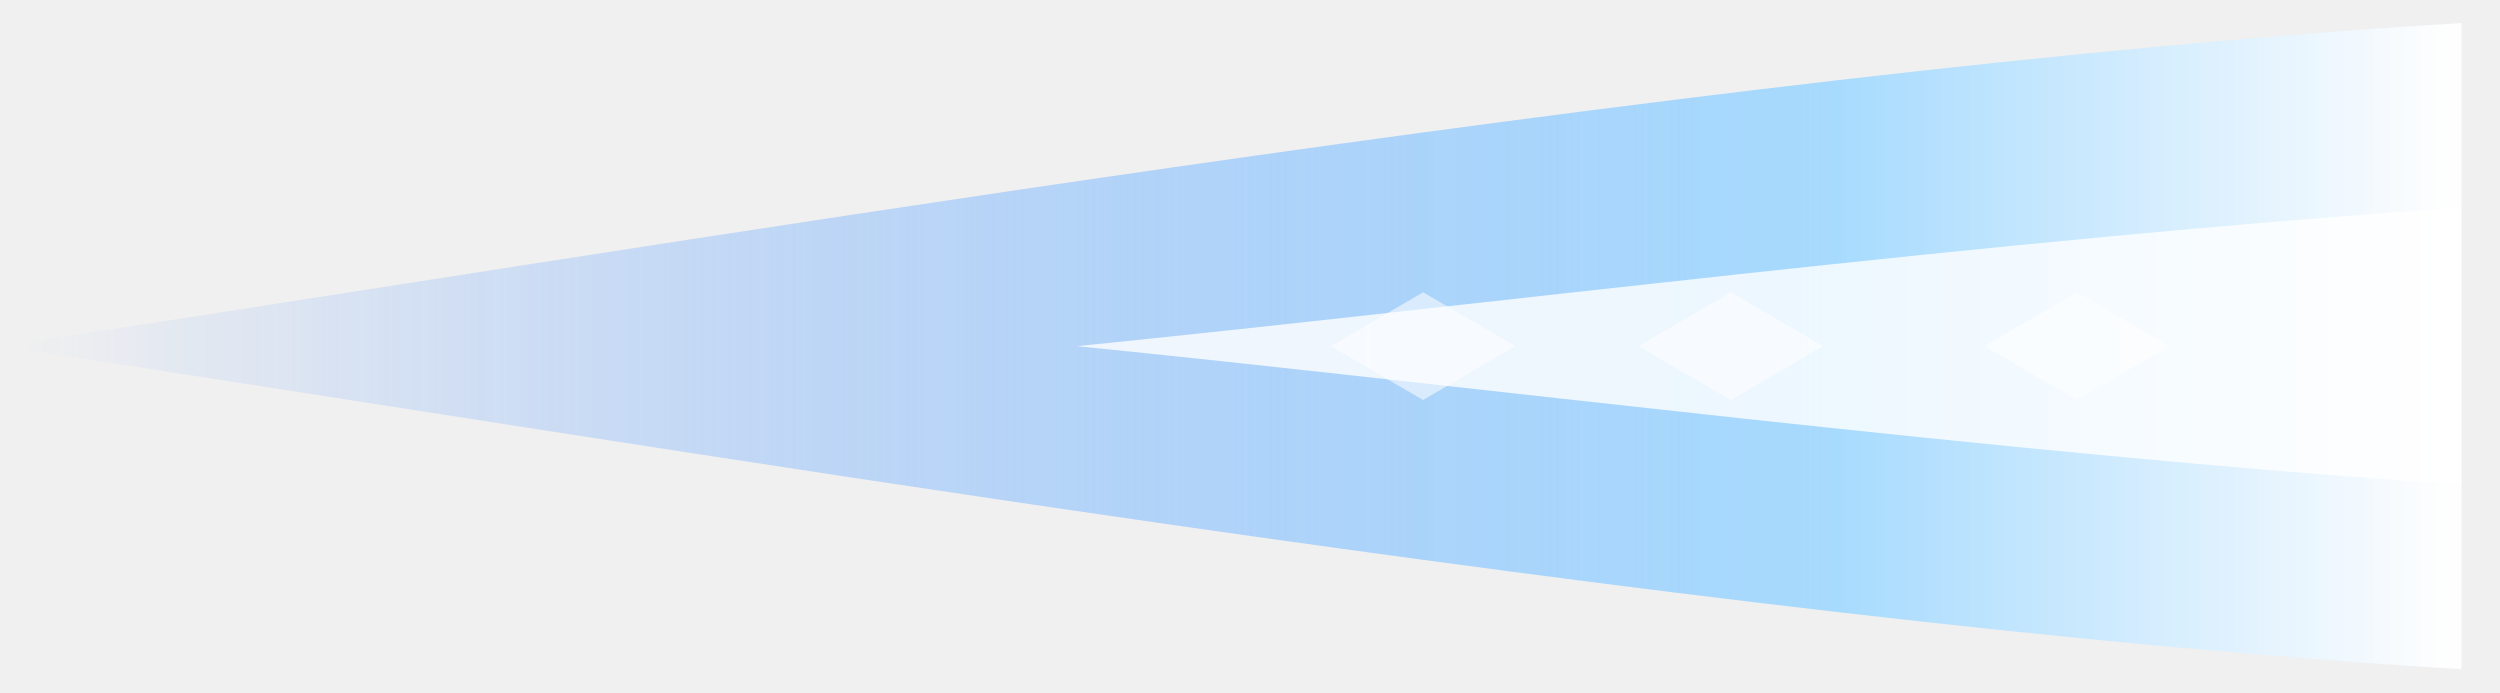
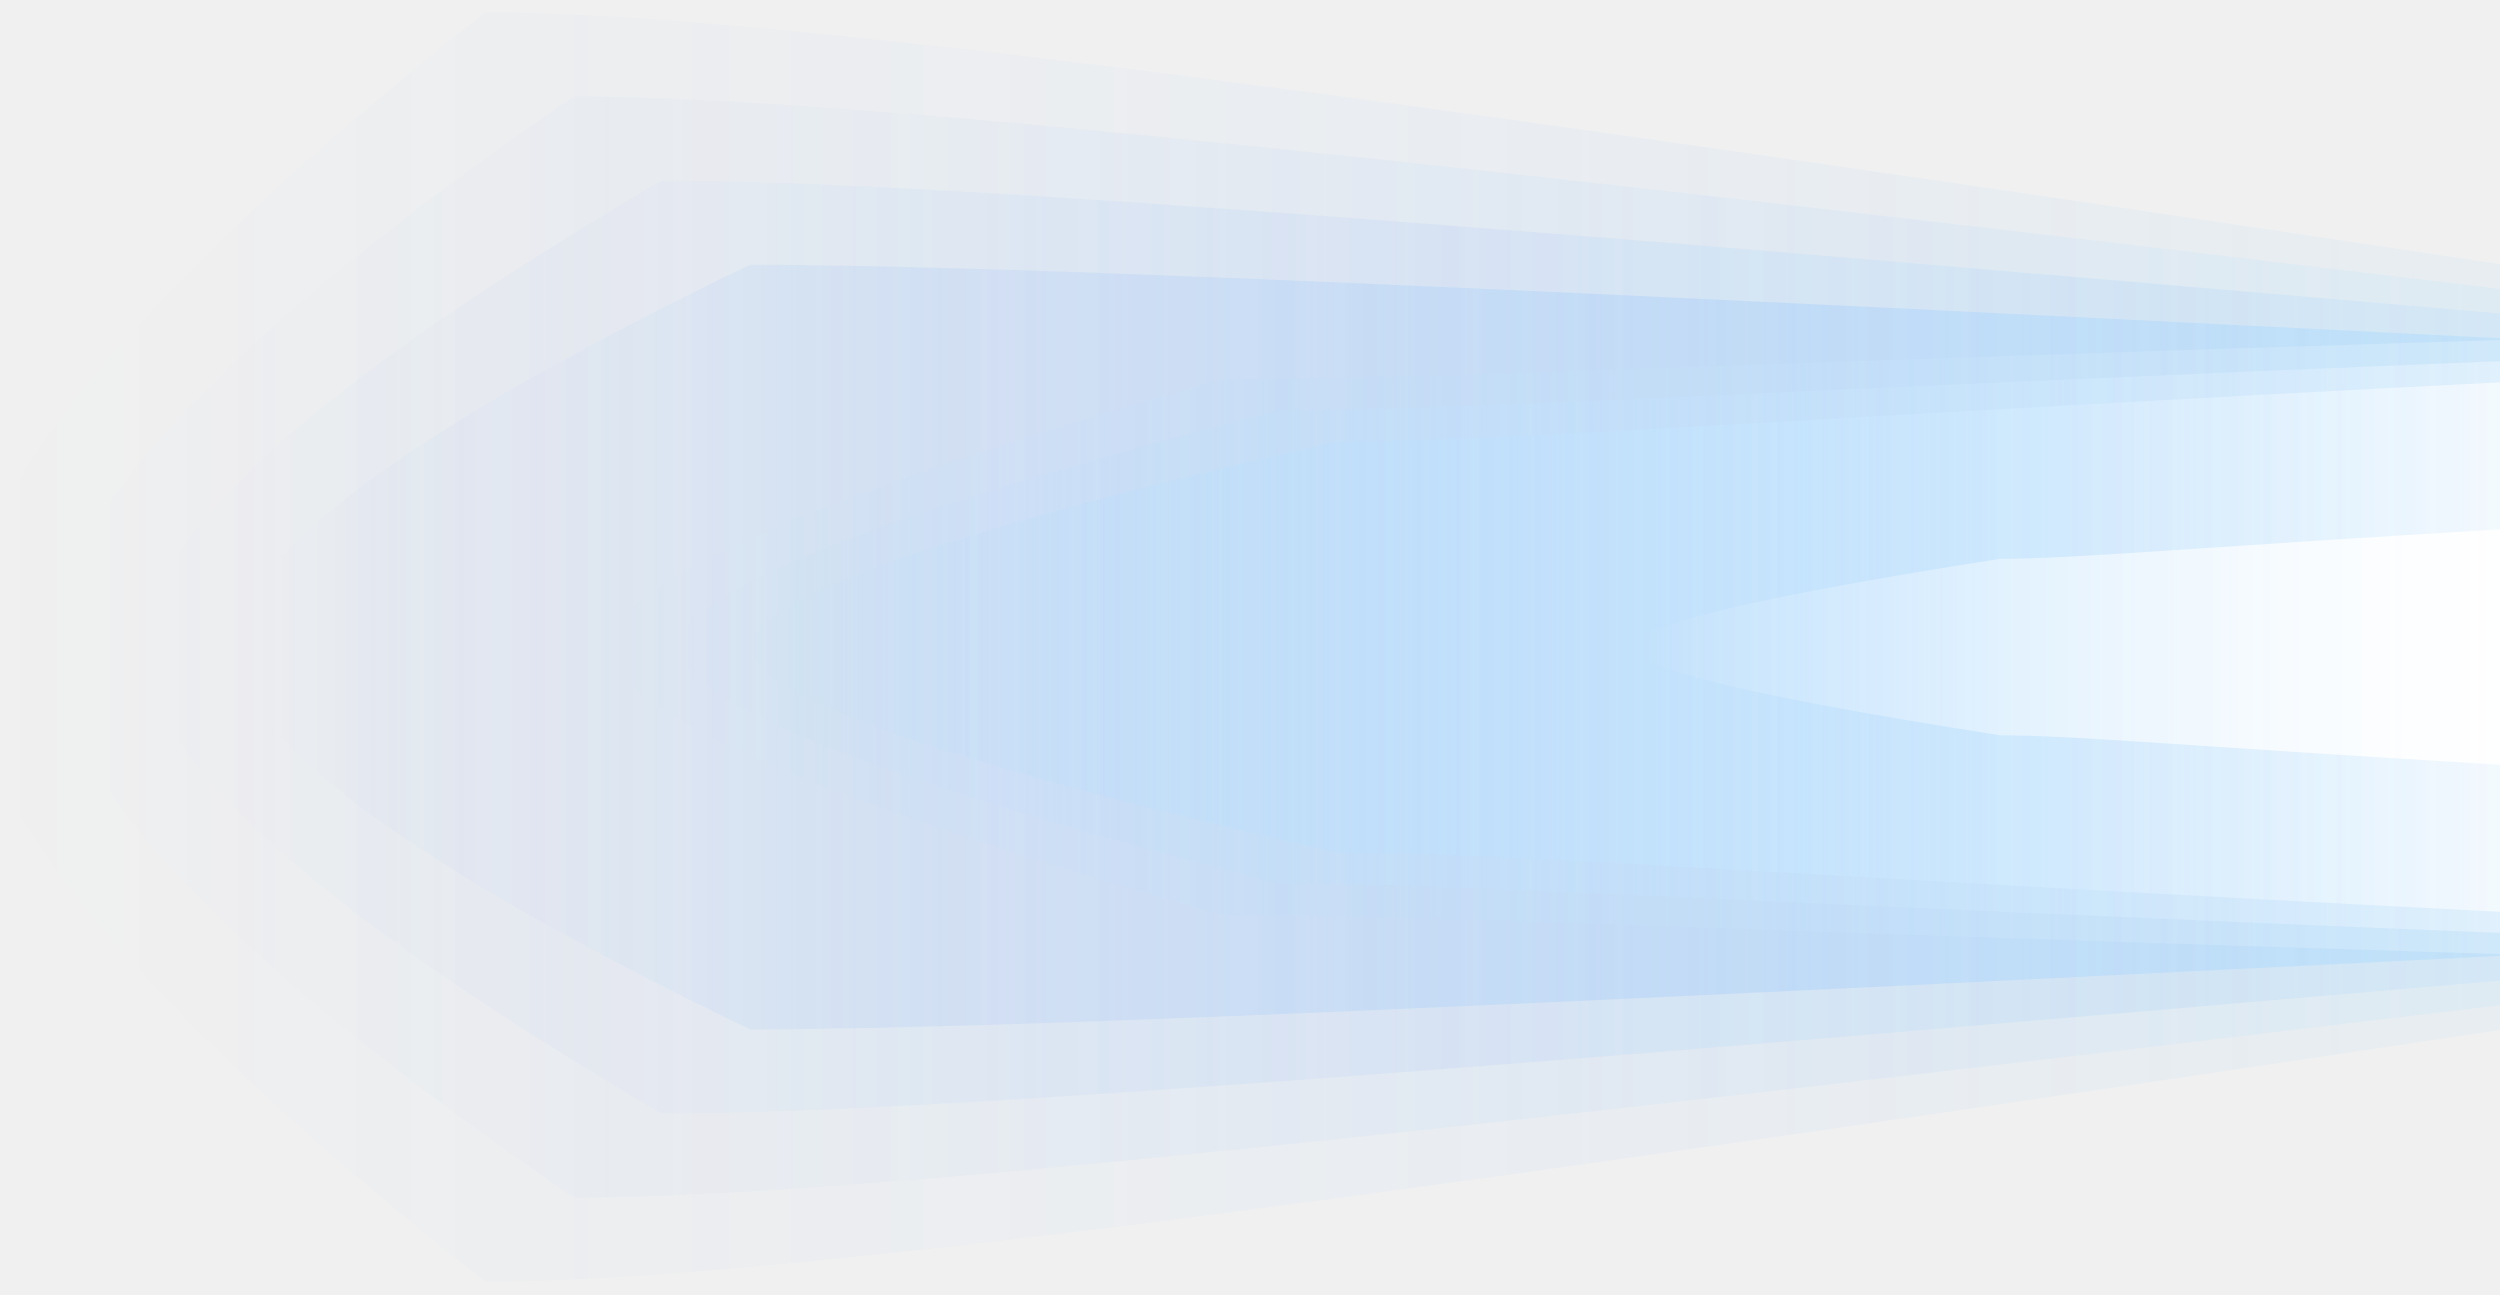
- <svg xmlns="http://www.w3.org/2000/svg" width="936" height="259.2" viewBox="-930.24 -129.6 936 259.2">
+ <svg xmlns="http://www.w3.org/2000/svg" width="979.2" height="506.88" viewBox="-984.96 -253.44 979.2 506.88">
  <defs>
-     <linearGradient id="exhaust_xl_g" x1="1" y1="0" x2="0" y2="0">
-       <stop offset="0" stop-color="#ffffff" />
-       <stop offset="0.25" stop-color="#9fd8ff" />
+     <linearGradient id="bell_xl_halo" x1="1" y1="0" x2="0" y2="0">
+       <stop offset="0" stop-color="#9fd8ff" stop-opacity="0.55" />
+       <stop offset="0.5" stop-color="#6fb0ff" stop-opacity="0.25" />
      <stop offset="1" stop-color="#4f8fff" stop-opacity="0" />
+     </linearGradient>
+     <linearGradient id="bell_xl_core" x1="1" y1="0" x2="0" y2="0">
+       <stop offset="0" stop-color="#ffffff" stop-opacity="1" />
+       <stop offset="0.3" stop-color="#cfeaff" stop-opacity="0.85" />
+       <stop offset="1" stop-color="#9fd8ff" stop-opacity="0" />
+     </linearGradient>
+     <linearGradient id="bell_xl_hot" x1="1" y1="0" x2="0" y2="0">
+       <stop offset="0" stop-color="#ffffff" stop-opacity="0.95" />
+       <stop offset="1" stop-color="#ffffff" stop-opacity="0" />
    </linearGradient>
  </defs>
  <g id="base">
  </g>
  <g id="emissive">
    <g data-light="glow">
-       <path d="M-8.64,-120.96 C-296.64,-103.68 -699.84,-34.56 -930.24,0 C-699.84,34.56 -296.64,103.68 -8.64,120.96 Z" fill="url(#exhaust_xl_g)" opacity="0.9" />
-       <path d="M-8.64,-51.84 C-181.44,-40.32 -383.04,-14.4 -527.04,0 C-383.04,14.4 -181.44,40.32 -8.64,51.84 Z" fill="#ffffff" opacity="0.8" />
-       <polygon points="-187.2,0 -152.64,-20.16 -118.08,0 -152.64,20.16" fill="#ffffff" opacity="0.55" />
-       <polygon points="-316.8,0 -282.24,-20.16 -247.68,0 -282.24,20.16" fill="#ffffff" opacity="0.55" />
-       <polygon points="-432,0 -397.44,-20.16 -362.88,0 -397.44,20.16" fill="#ffffff" opacity="0.55" />
+       <path d="M-5.76,-120.96 C-348.48,-138.24 -588.38,-149.76 -691.2,-149.76 Q-892.8,-52.42 -892.8,0 Q-892.8,52.42 -691.2,149.76 C-588.38,149.76 -348.48,138.24 -5.76,120.96 Z" fill="url(#bell_xl_halo)" opacity="0.62" />
+       <path d="M-5.76,-130.64 C-365.76,-161.88 -617.76,-182.71 -725.76,-182.71 Q-928.51,-63.95 -928.51,0 Q-928.51,63.95 -725.76,182.71 C-617.76,182.71 -365.76,161.88 -5.76,130.64 Z" fill="url(#bell_xl_halo)" opacity="0.34" />
+       <path d="M-5.76,-140.31 C-383.04,-185.52 -647.14,-215.65 -760.32,-215.65 Q-964.22,-75.48 -964.22,0 Q-964.22,75.48 -760.32,215.65 C-647.14,215.65 -383.04,185.52 -5.76,140.31 Z" fill="url(#bell_xl_halo)" opacity="0.23" />
+       <path d="M-5.76,-149.99 C-400.32,-209.16 -676.51,-248.6 -794.88,-248.6 Q-999.94,-87.01 -999.94,0 Q-999.94,87.01 -794.88,248.6 C-676.51,248.6 -400.32,209.16 -5.76,149.99 Z" fill="url(#bell_xl_halo)" opacity="0.18" />
+       <path d="M-5.76,-103.68 C-278.78,-89.86 -392.54,-80.64 -460.8,-80.64 Q-691.2,-28.22 -691.2,0 Q-691.2,28.22 -460.8,80.64 C-392.54,80.64 -278.78,89.86 -5.76,103.68 Z" fill="url(#bell_xl_core)" opacity="0.62" />
+       <path d="M-5.76,-111.97 C-292.61,-100.43 -412.13,-92.74 -483.84,-92.74 Q-718.85,-32.46 -718.85,0 Q-718.85,32.46 -483.84,92.74 C-412.13,92.74 -292.61,100.43 -5.76,111.97 Z" fill="url(#bell_xl_core)" opacity="0.34" />
+       <path d="M-5.76,-120.27 C-306.43,-111.01 -431.71,-104.83 -506.88,-104.83 Q-746.5,-36.69 -746.5,0 Q-746.5,36.69 -506.88,104.83 C-431.71,104.83 -306.43,111.01 -5.76,120.27 Z" fill="url(#bell_xl_core)" opacity="0.23" />
+       <path d="M-5.76,-46.08 C-123.26,-39.17 -172.22,-34.56 -201.6,-34.56 Q-345.6,-12.1 -345.6,0 Q-345.6,12.1 -201.6,34.56 C-172.22,34.56 -123.26,39.17 -5.76,46.08 Z" fill="url(#bell_xl_hot)" />
    </g>
  </g>
</svg>
